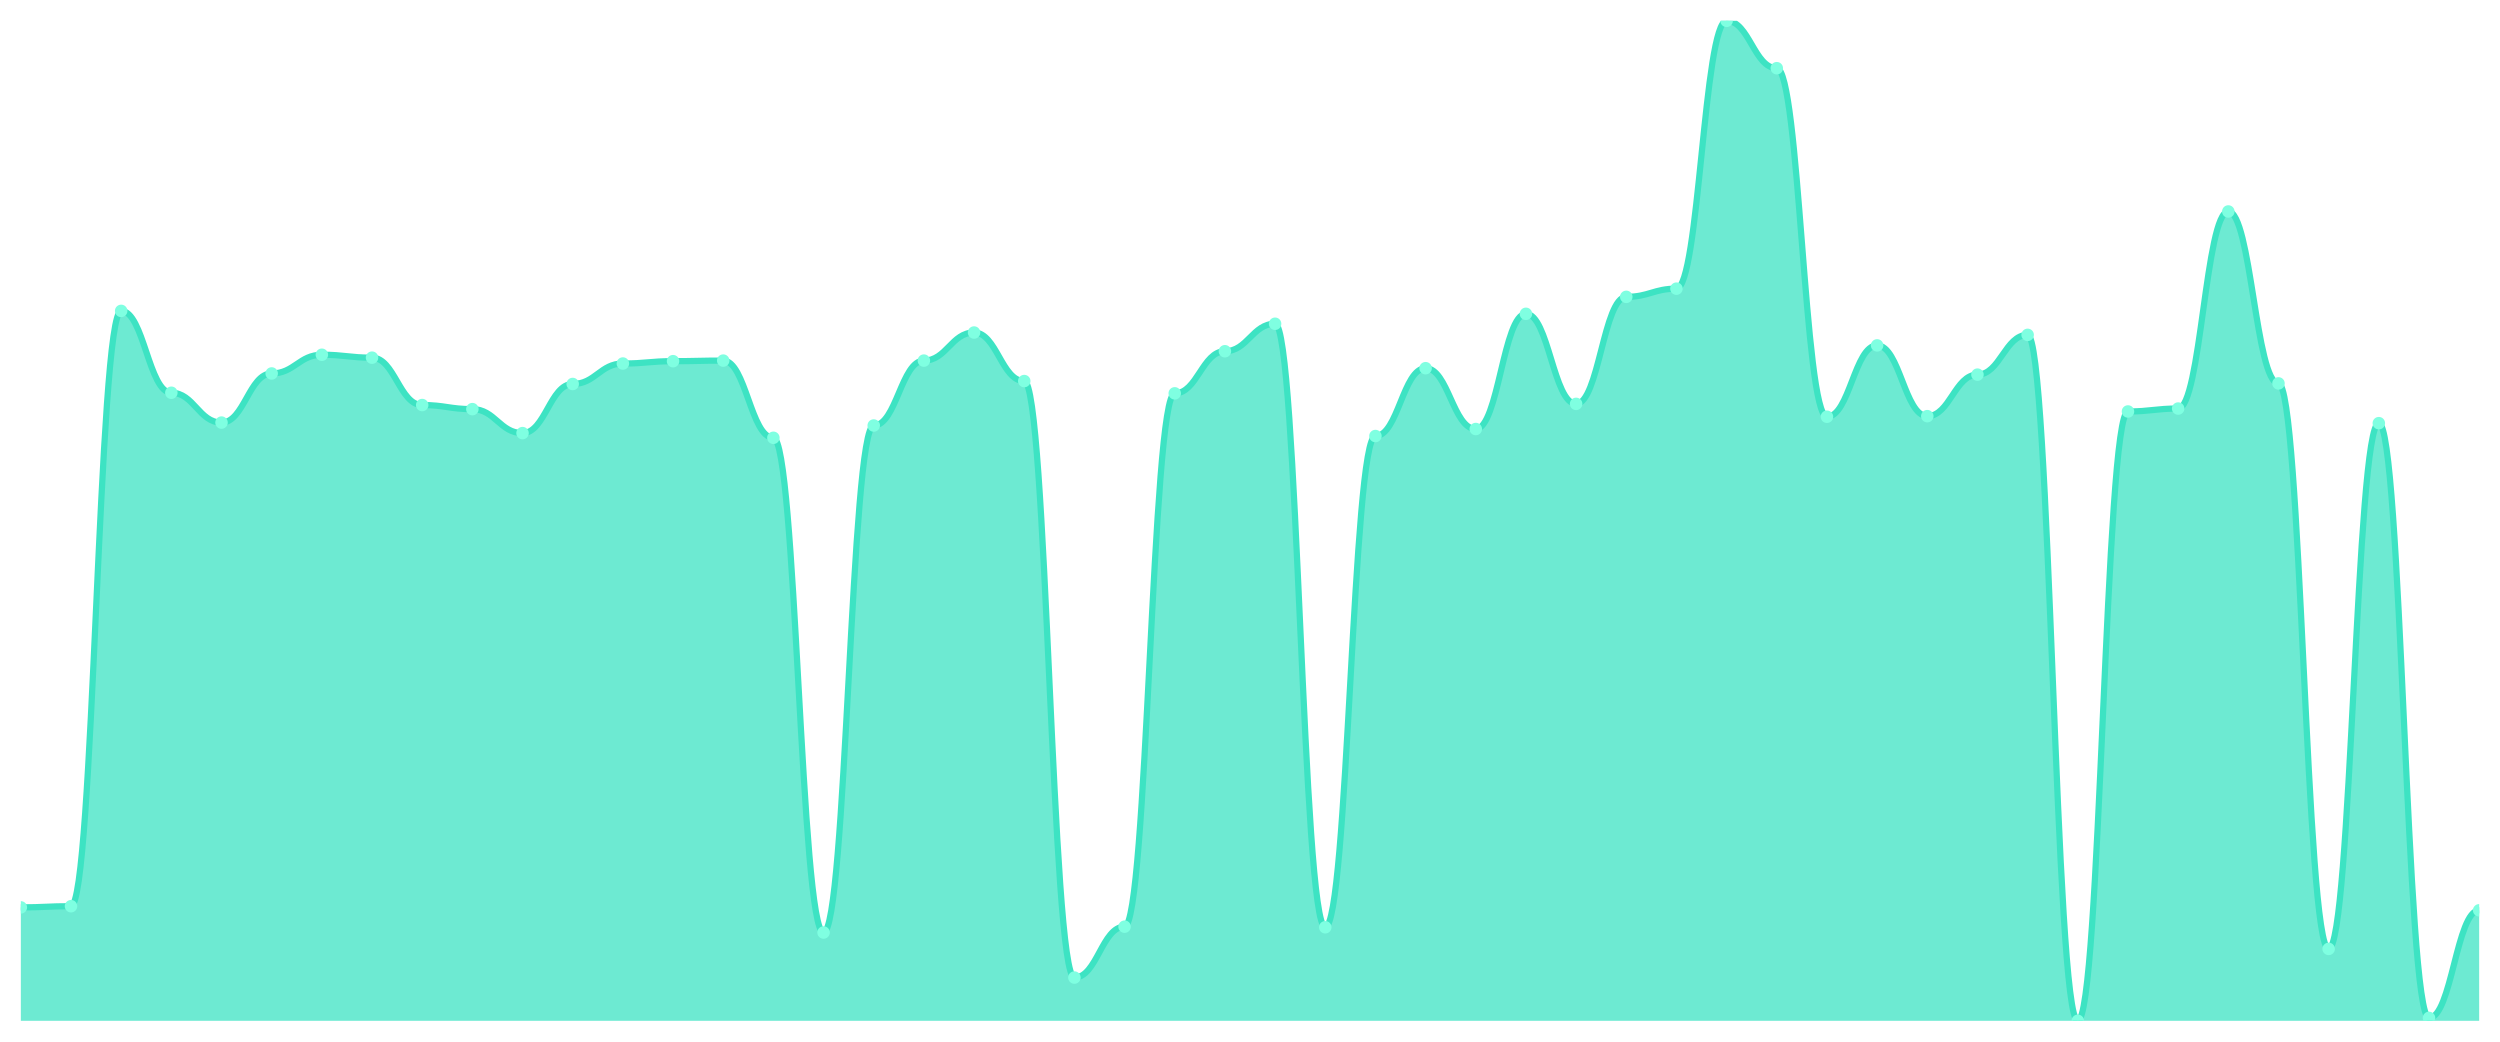
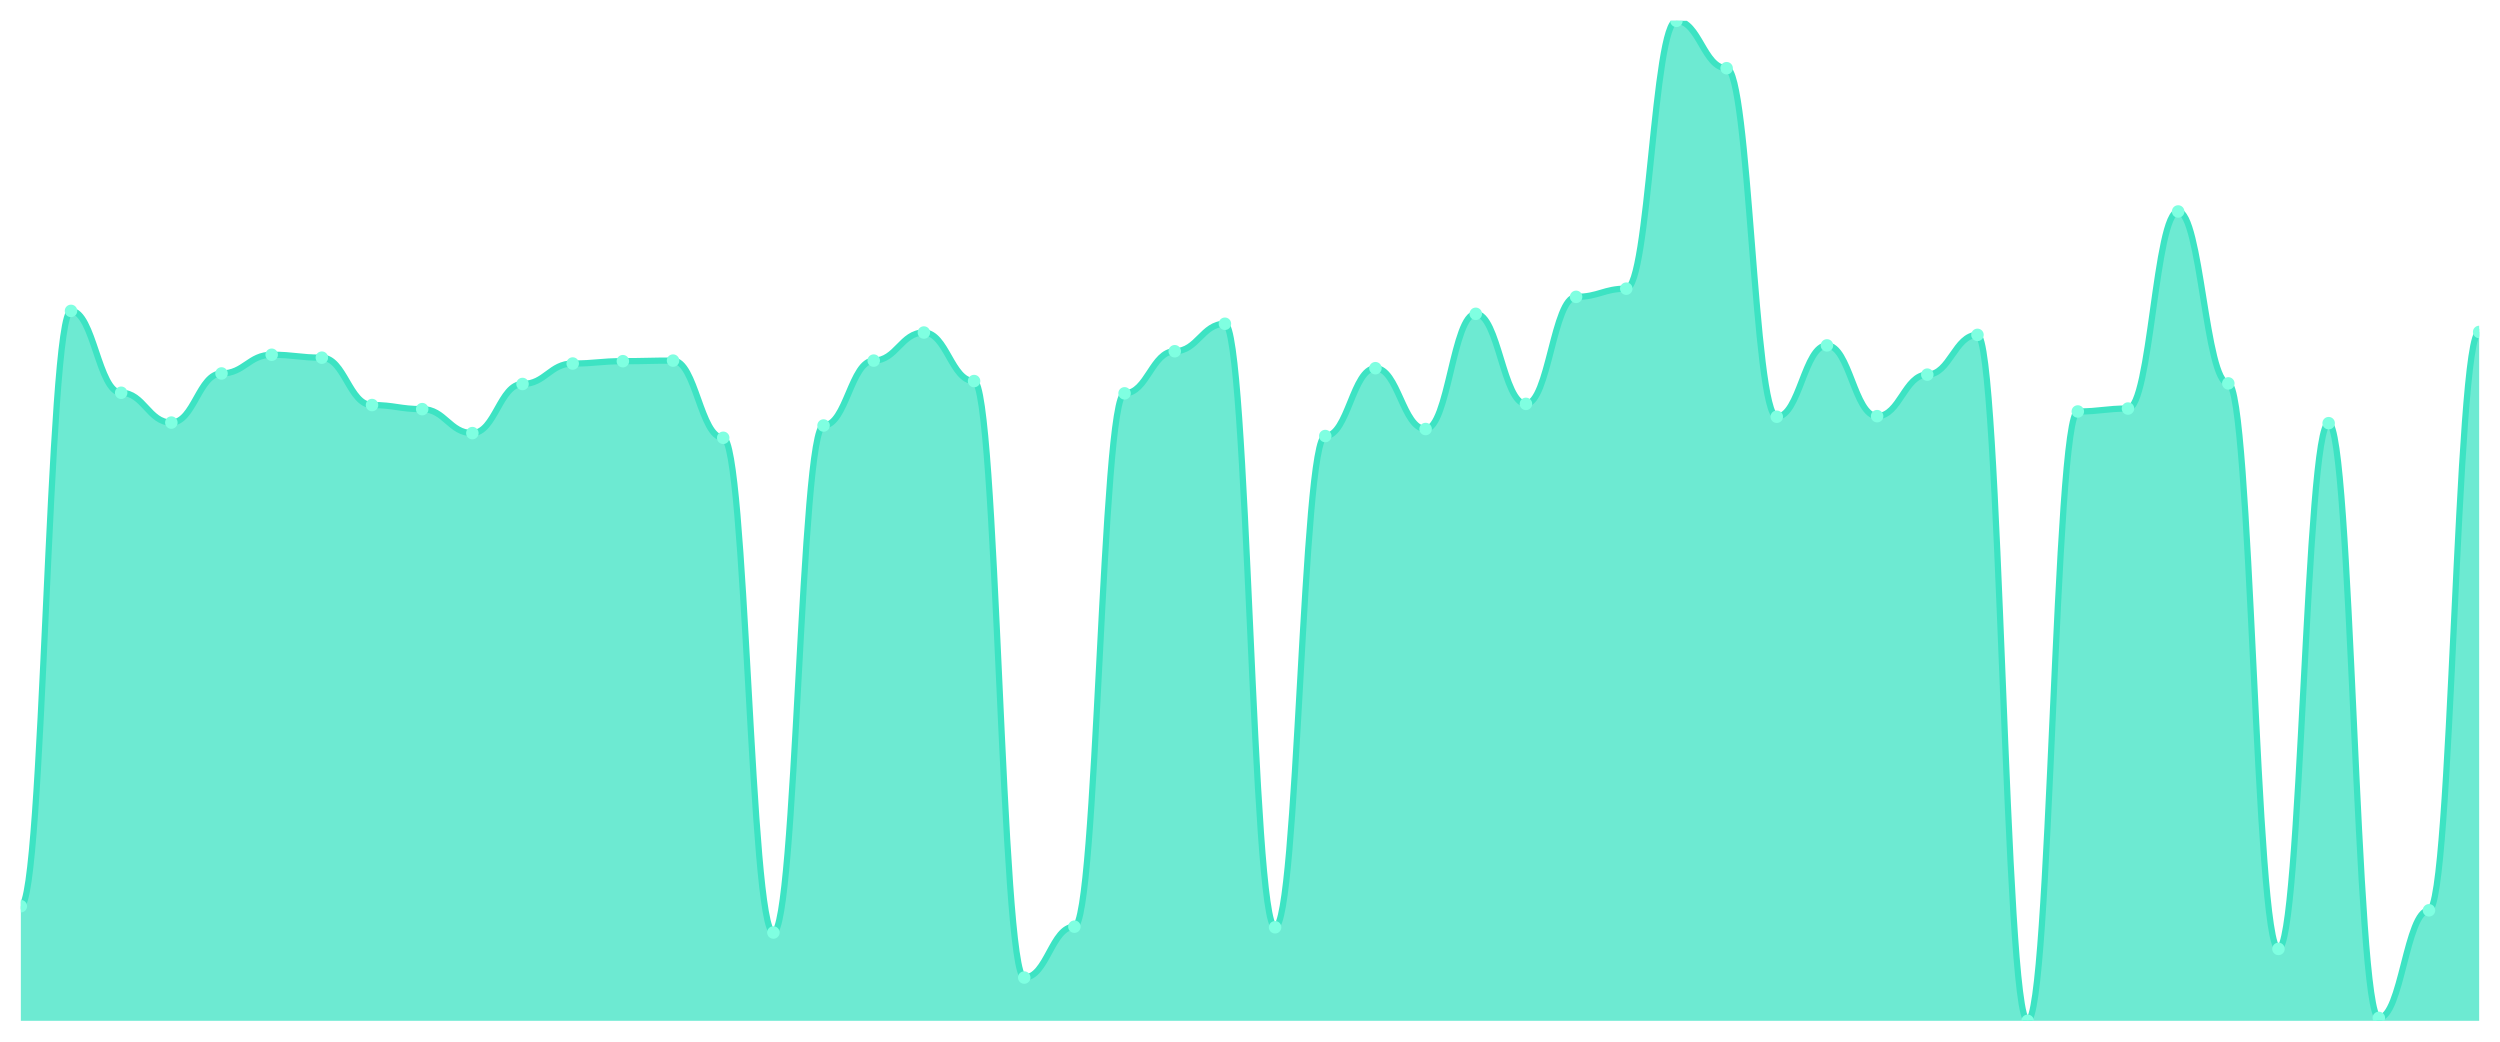
<svg xmlns="http://www.w3.org/2000/svg" viewBox="0 0 1200 500" width="1200" height="500">
  <defs>
    <clipPath id="c">
      <rect x="10" y="10" width="1180" height="480" />
    </clipPath>
  </defs>
  <rect width="1200" height="500" fill="none" />
  <g clip-path="url(#c)">
-     <path d="M 10,490 L 10,435.544 C 20.837,435.544 23.245,434.982 34.082,434.982 C 44.918,434.982 47.327,149.228 58.163,149.228 C 69,149.228 71.408,188.526 82.245,188.526 C 93.082,188.526 95.49,202.842 106.327,202.842 C 117.163,202.842 119.571,179.263 130.408,179.263 C 141.245,179.263 143.653,170.281 154.49,170.281 C 165.327,170.281 167.735,171.684 178.571,171.684 C 189.408,171.684 191.816,194.421 202.653,194.421 C 213.49,194.421 215.898,196.386 226.735,196.386 C 237.571,196.386 239.98,207.895 250.816,207.895 C 261.653,207.895 264.061,184.316 274.898,184.316 C 285.735,184.316 288.143,174.491 298.98,174.491 C 309.816,174.491 312.224,173.368 323.061,173.368 C 333.898,173.368 336.306,173.088 347.143,173.088 C 357.98,173.088 360.388,210.14 371.224,210.14 C 382.061,210.14 384.469,447.614 395.306,447.614 C 406.143,447.614 408.551,204.246 419.388,204.246 C 430.224,204.246 432.633,173.088 443.469,173.088 C 454.306,173.088 456.714,159.614 467.551,159.614 C 478.388,159.614 480.796,182.912 491.633,182.912 C 502.469,182.912 504.878,469.228 515.714,469.228 C 526.551,469.228 528.959,444.807 539.796,444.807 C 550.633,444.807 553.041,188.807 563.878,188.807 C 574.714,188.807 577.122,168.596 587.959,168.596 C 598.796,168.596 601.204,155.404 612.041,155.404 C 622.878,155.404 625.286,445.088 636.122,445.088 C 646.959,445.088 649.367,209.298 660.204,209.298 C 671.041,209.298 673.449,176.737 684.286,176.737 C 695.122,176.737 697.531,205.93 708.367,205.93 C 719.204,205.93 721.612,150.632 732.449,150.632 C 743.286,150.632 745.694,193.86 756.531,193.86 C 767.367,193.86 769.776,142.491 780.612,142.491 C 791.449,142.491 793.857,138.561 804.694,138.561 C 815.531,138.561 817.939,10 828.776,10 C 839.612,10 842.02,32.737 852.857,32.737 C 863.694,32.737 866.102,200.035 876.939,200.035 C 887.776,200.035 890.184,165.789 901.02,165.789 C 911.857,165.789 914.265,199.754 925.102,199.754 C 935.939,199.754 938.347,179.825 949.184,179.825 C 960.02,179.825 962.429,160.737 973.265,160.737 C 984.102,160.737 986.51,490 997.347,490 C 1008.184,490 1010.592,197.509 1021.429,197.509 C 1032.265,197.509 1034.673,196.105 1045.51,196.105 C 1056.347,196.105 1058.755,101.509 1069.592,101.509 C 1080.429,101.509 1082.837,184.035 1093.673,184.035 C 1104.51,184.035 1106.918,455.474 1117.755,455.474 C 1128.592,455.474 1131,203.123 1141.837,203.123 C 1152.673,203.123 1155.082,488.596 1165.918,488.596 C 1176.755,488.596 1179.163,436.947 1190,436.947 L 1190,490 Z" fill="rgba(61,227,195,0.75)" />
-     <path d="M 10,435.544 C 20.837,435.544 23.245,434.982 34.082,434.982 C 44.918,434.982 47.327,149.228 58.163,149.228 C 69,149.228 71.408,188.526 82.245,188.526 C 93.082,188.526 95.49,202.842 106.327,202.842 C 117.163,202.842 119.571,179.263 130.408,179.263 C 141.245,179.263 143.653,170.281 154.49,170.281 C 165.327,170.281 167.735,171.684 178.571,171.684 C 189.408,171.684 191.816,194.421 202.653,194.421 C 213.49,194.421 215.898,196.386 226.735,196.386 C 237.571,196.386 239.98,207.895 250.816,207.895 C 261.653,207.895 264.061,184.316 274.898,184.316 C 285.735,184.316 288.143,174.491 298.98,174.491 C 309.816,174.491 312.224,173.368 323.061,173.368 C 333.898,173.368 336.306,173.088 347.143,173.088 C 357.98,173.088 360.388,210.14 371.224,210.14 C 382.061,210.14 384.469,447.614 395.306,447.614 C 406.143,447.614 408.551,204.246 419.388,204.246 C 430.224,204.246 432.633,173.088 443.469,173.088 C 454.306,173.088 456.714,159.614 467.551,159.614 C 478.388,159.614 480.796,182.912 491.633,182.912 C 502.469,182.912 504.878,469.228 515.714,469.228 C 526.551,469.228 528.959,444.807 539.796,444.807 C 550.633,444.807 553.041,188.807 563.878,188.807 C 574.714,188.807 577.122,168.596 587.959,168.596 C 598.796,168.596 601.204,155.404 612.041,155.404 C 622.878,155.404 625.286,445.088 636.122,445.088 C 646.959,445.088 649.367,209.298 660.204,209.298 C 671.041,209.298 673.449,176.737 684.286,176.737 C 695.122,176.737 697.531,205.93 708.367,205.93 C 719.204,205.93 721.612,150.632 732.449,150.632 C 743.286,150.632 745.694,193.86 756.531,193.86 C 767.367,193.86 769.776,142.491 780.612,142.491 C 791.449,142.491 793.857,138.561 804.694,138.561 C 815.531,138.561 817.939,10 828.776,10 C 839.612,10 842.02,32.737 852.857,32.737 C 863.694,32.737 866.102,200.035 876.939,200.035 C 887.776,200.035 890.184,165.789 901.02,165.789 C 911.857,165.789 914.265,199.754 925.102,199.754 C 935.939,199.754 938.347,179.825 949.184,179.825 C 960.02,179.825 962.429,160.737 973.265,160.737 C 984.102,160.737 986.51,490 997.347,490 C 1008.184,490 1010.592,197.509 1021.429,197.509 C 1032.265,197.509 1034.673,196.105 1045.51,196.105 C 1056.347,196.105 1058.755,101.509 1069.592,101.509 C 1080.429,101.509 1082.837,184.035 1093.673,184.035 C 1104.51,184.035 1106.918,455.474 1117.755,455.474 C 1128.592,455.474 1131,203.123 1141.837,203.123 C 1152.673,203.123 1155.082,488.596 1165.918,488.596 C 1176.755,488.596 1179.163,436.947 1190,436.947" fill="none" stroke="#3de3c3" stroke-width="3" stroke-linecap="round" stroke-linejoin="round" />
-     <circle cx="10" cy="435.544" r="3" fill="#7fffe1" />
-     <circle cx="34.082" cy="434.982" r="3" fill="#7fffe1" />
-     <circle cx="58.163" cy="149.228" r="3" fill="#7fffe1" />
-     <circle cx="82.245" cy="188.526" r="3" fill="#7fffe1" />
-     <circle cx="106.327" cy="202.842" r="3" fill="#7fffe1" />
-     <circle cx="130.408" cy="179.263" r="3" fill="#7fffe1" />
-     <circle cx="154.49" cy="170.281" r="3" fill="#7fffe1" />
-     <circle cx="178.571" cy="171.684" r="3" fill="#7fffe1" />
-     <circle cx="202.653" cy="194.421" r="3" fill="#7fffe1" />
-     <circle cx="226.735" cy="196.386" r="3" fill="#7fffe1" />
-     <circle cx="250.816" cy="207.895" r="3" fill="#7fffe1" />
-     <circle cx="274.898" cy="184.316" r="3" fill="#7fffe1" />
-     <circle cx="298.98" cy="174.491" r="3" fill="#7fffe1" />
-     <circle cx="323.061" cy="173.368" r="3" fill="#7fffe1" />
-     <circle cx="347.143" cy="173.088" r="3" fill="#7fffe1" />
-     <circle cx="371.224" cy="210.14" r="3" fill="#7fffe1" />
-     <circle cx="395.306" cy="447.614" r="3" fill="#7fffe1" />
-     <circle cx="419.388" cy="204.246" r="3" fill="#7fffe1" />
-     <circle cx="443.469" cy="173.088" r="3" fill="#7fffe1" />
-     <circle cx="467.551" cy="159.614" r="3" fill="#7fffe1" />
-     <circle cx="491.633" cy="182.912" r="3" fill="#7fffe1" />
-     <circle cx="515.714" cy="469.228" r="3" fill="#7fffe1" />
-     <circle cx="539.796" cy="444.807" r="3" fill="#7fffe1" />
-     <circle cx="563.878" cy="188.807" r="3" fill="#7fffe1" />
-     <circle cx="587.959" cy="168.596" r="3" fill="#7fffe1" />
-     <circle cx="612.041" cy="155.404" r="3" fill="#7fffe1" />
-     <circle cx="636.122" cy="445.088" r="3" fill="#7fffe1" />
-     <circle cx="660.204" cy="209.298" r="3" fill="#7fffe1" />
-     <circle cx="684.286" cy="176.737" r="3" fill="#7fffe1" />
-     <circle cx="708.367" cy="205.93" r="3" fill="#7fffe1" />
-     <circle cx="732.449" cy="150.632" r="3" fill="#7fffe1" />
-     <circle cx="756.531" cy="193.86" r="3" fill="#7fffe1" />
-     <circle cx="780.612" cy="142.491" r="3" fill="#7fffe1" />
-     <circle cx="804.694" cy="138.561" r="3" fill="#7fffe1" />
-     <circle cx="828.776" cy="10" r="3" fill="#7fffe1" />
-     <circle cx="852.857" cy="32.737" r="3" fill="#7fffe1" />
-     <circle cx="876.939" cy="200.035" r="3" fill="#7fffe1" />
-     <circle cx="901.02" cy="165.789" r="3" fill="#7fffe1" />
-     <circle cx="925.102" cy="199.754" r="3" fill="#7fffe1" />
-     <circle cx="949.184" cy="179.825" r="3" fill="#7fffe1" />
-     <circle cx="973.265" cy="160.737" r="3" fill="#7fffe1" />
-     <circle cx="997.347" cy="490" r="3" fill="#7fffe1" />
-     <circle cx="1021.429" cy="197.509" r="3" fill="#7fffe1" />
-     <circle cx="1045.51" cy="196.105" r="3" fill="#7fffe1" />
-     <circle cx="1069.592" cy="101.509" r="3" fill="#7fffe1" />
-     <circle cx="1093.673" cy="184.035" r="3" fill="#7fffe1" />
-     <circle cx="1117.755" cy="455.474" r="3" fill="#7fffe1" />
-     <circle cx="1141.837" cy="203.123" r="3" fill="#7fffe1" />
-     <circle cx="1165.918" cy="488.596" r="3" fill="#7fffe1" />
-     <circle cx="1190" cy="436.947" r="3" fill="#7fffe1" />
+     <path d="M 10,490 L 10,434.982 C 20.837,434.982 23.245,149.228 34.082,149.228 C 44.918,149.228 47.327,188.526 58.163,188.526 C 69,188.526 71.408,202.842 82.245,202.842 C 93.082,202.842 95.49,179.263 106.327,179.263 C 117.163,179.263 119.571,170.281 130.408,170.281 C 141.245,170.281 143.653,171.684 154.49,171.684 C 165.327,171.684 167.735,194.421 178.571,194.421 C 189.408,194.421 191.816,196.386 202.653,196.386 C 213.49,196.386 215.898,207.895 226.735,207.895 C 237.571,207.895 239.98,184.316 250.816,184.316 C 261.653,184.316 264.061,174.491 274.898,174.491 C 285.735,174.491 288.143,173.368 298.98,173.368 C 309.816,173.368 312.224,173.088 323.061,173.088 C 333.898,173.088 336.306,210.14 347.143,210.14 C 357.98,210.14 360.388,447.614 371.224,447.614 C 382.061,447.614 384.469,204.246 395.306,204.246 C 406.143,204.246 408.551,173.088 419.388,173.088 C 430.224,173.088 432.633,159.614 443.469,159.614 C 454.306,159.614 456.714,182.912 467.551,182.912 C 478.388,182.912 480.796,469.228 491.633,469.228 C 502.469,469.228 504.878,444.807 515.714,444.807 C 526.551,444.807 528.959,188.807 539.796,188.807 C 550.633,188.807 553.041,168.596 563.878,168.596 C 574.714,168.596 577.122,155.404 587.959,155.404 C 598.796,155.404 601.204,445.088 612.041,445.088 C 622.878,445.088 625.286,209.298 636.122,209.298 C 646.959,209.298 649.367,176.737 660.204,176.737 C 671.041,176.737 673.449,205.93 684.286,205.93 C 695.122,205.93 697.531,150.632 708.367,150.632 C 719.204,150.632 721.612,193.86 732.449,193.86 C 743.286,193.86 745.694,142.491 756.531,142.491 C 767.367,142.491 769.776,138.561 780.612,138.561 C 791.449,138.561 793.857,10 804.694,10 C 815.531,10 817.939,32.737 828.776,32.737 C 839.612,32.737 842.02,200.035 852.857,200.035 C 863.694,200.035 866.102,165.789 876.939,165.789 C 887.776,165.789 890.184,199.754 901.02,199.754 C 911.857,199.754 914.265,179.825 925.102,179.825 C 935.939,179.825 938.347,160.737 949.184,160.737 C 960.02,160.737 962.429,490 973.265,490 C 984.102,490 986.51,197.509 997.347,197.509 C 1008.184,197.509 1010.592,196.105 1021.429,196.105 C 1032.265,196.105 1034.673,101.509 1045.51,101.509 C 1056.347,101.509 1058.755,184.035 1069.592,184.035 C 1080.429,184.035 1082.837,455.474 1093.673,455.474 C 1104.51,455.474 1106.918,203.123 1117.755,203.123 C 1128.592,203.123 1131,488.596 1141.837,488.596 C 1152.673,488.596 1155.082,436.947 1165.918,436.947 C 1176.755,436.947 1179.163,159.333 1190,159.333 L 1190,490 Z" fill="rgba(61,227,195,0.75)" />
+     <path d="M 10,434.982 C 20.837,434.982 23.245,149.228 34.082,149.228 C 44.918,149.228 47.327,188.526 58.163,188.526 C 69,188.526 71.408,202.842 82.245,202.842 C 93.082,202.842 95.49,179.263 106.327,179.263 C 117.163,179.263 119.571,170.281 130.408,170.281 C 141.245,170.281 143.653,171.684 154.49,171.684 C 165.327,171.684 167.735,194.421 178.571,194.421 C 189.408,194.421 191.816,196.386 202.653,196.386 C 213.49,196.386 215.898,207.895 226.735,207.895 C 237.571,207.895 239.98,184.316 250.816,184.316 C 261.653,184.316 264.061,174.491 274.898,174.491 C 285.735,174.491 288.143,173.368 298.98,173.368 C 309.816,173.368 312.224,173.088 323.061,173.088 C 333.898,173.088 336.306,210.14 347.143,210.14 C 357.98,210.14 360.388,447.614 371.224,447.614 C 382.061,447.614 384.469,204.246 395.306,204.246 C 406.143,204.246 408.551,173.088 419.388,173.088 C 430.224,173.088 432.633,159.614 443.469,159.614 C 454.306,159.614 456.714,182.912 467.551,182.912 C 478.388,182.912 480.796,469.228 491.633,469.228 C 502.469,469.228 504.878,444.807 515.714,444.807 C 526.551,444.807 528.959,188.807 539.796,188.807 C 550.633,188.807 553.041,168.596 563.878,168.596 C 574.714,168.596 577.122,155.404 587.959,155.404 C 598.796,155.404 601.204,445.088 612.041,445.088 C 622.878,445.088 625.286,209.298 636.122,209.298 C 646.959,209.298 649.367,176.737 660.204,176.737 C 671.041,176.737 673.449,205.93 684.286,205.93 C 695.122,205.93 697.531,150.632 708.367,150.632 C 719.204,150.632 721.612,193.86 732.449,193.86 C 743.286,193.86 745.694,142.491 756.531,142.491 C 767.367,142.491 769.776,138.561 780.612,138.561 C 791.449,138.561 793.857,10 804.694,10 C 815.531,10 817.939,32.737 828.776,32.737 C 839.612,32.737 842.02,200.035 852.857,200.035 C 863.694,200.035 866.102,165.789 876.939,165.789 C 887.776,165.789 890.184,199.754 901.02,199.754 C 911.857,199.754 914.265,179.825 925.102,179.825 C 935.939,179.825 938.347,160.737 949.184,160.737 C 960.02,160.737 962.429,490 973.265,490 C 984.102,490 986.51,197.509 997.347,197.509 C 1008.184,197.509 1010.592,196.105 1021.429,196.105 C 1032.265,196.105 1034.673,101.509 1045.51,101.509 C 1056.347,101.509 1058.755,184.035 1069.592,184.035 C 1080.429,184.035 1082.837,455.474 1093.673,455.474 C 1104.51,455.474 1106.918,203.123 1117.755,203.123 C 1128.592,203.123 1131,488.596 1141.837,488.596 C 1152.673,488.596 1155.082,436.947 1165.918,436.947 C 1176.755,436.947 1179.163,159.333 1190,159.333" fill="none" stroke="#3de3c3" stroke-width="3" stroke-linecap="round" stroke-linejoin="round" />
+     <circle cx="10" cy="434.982" r="3" fill="#7fffe1" />
+     <circle cx="34.082" cy="149.228" r="3" fill="#7fffe1" />
+     <circle cx="58.163" cy="188.526" r="3" fill="#7fffe1" />
+     <circle cx="82.245" cy="202.842" r="3" fill="#7fffe1" />
+     <circle cx="106.327" cy="179.263" r="3" fill="#7fffe1" />
+     <circle cx="130.408" cy="170.281" r="3" fill="#7fffe1" />
+     <circle cx="154.49" cy="171.684" r="3" fill="#7fffe1" />
+     <circle cx="178.571" cy="194.421" r="3" fill="#7fffe1" />
+     <circle cx="202.653" cy="196.386" r="3" fill="#7fffe1" />
+     <circle cx="226.735" cy="207.895" r="3" fill="#7fffe1" />
+     <circle cx="250.816" cy="184.316" r="3" fill="#7fffe1" />
+     <circle cx="274.898" cy="174.491" r="3" fill="#7fffe1" />
+     <circle cx="298.98" cy="173.368" r="3" fill="#7fffe1" />
+     <circle cx="323.061" cy="173.088" r="3" fill="#7fffe1" />
+     <circle cx="347.143" cy="210.14" r="3" fill="#7fffe1" />
+     <circle cx="371.224" cy="447.614" r="3" fill="#7fffe1" />
+     <circle cx="395.306" cy="204.246" r="3" fill="#7fffe1" />
+     <circle cx="419.388" cy="173.088" r="3" fill="#7fffe1" />
+     <circle cx="443.469" cy="159.614" r="3" fill="#7fffe1" />
+     <circle cx="467.551" cy="182.912" r="3" fill="#7fffe1" />
+     <circle cx="491.633" cy="469.228" r="3" fill="#7fffe1" />
+     <circle cx="515.714" cy="444.807" r="3" fill="#7fffe1" />
+     <circle cx="539.796" cy="188.807" r="3" fill="#7fffe1" />
+     <circle cx="563.878" cy="168.596" r="3" fill="#7fffe1" />
+     <circle cx="587.959" cy="155.404" r="3" fill="#7fffe1" />
+     <circle cx="612.041" cy="445.088" r="3" fill="#7fffe1" />
+     <circle cx="636.122" cy="209.298" r="3" fill="#7fffe1" />
+     <circle cx="660.204" cy="176.737" r="3" fill="#7fffe1" />
+     <circle cx="684.286" cy="205.93" r="3" fill="#7fffe1" />
+     <circle cx="708.367" cy="150.632" r="3" fill="#7fffe1" />
+     <circle cx="732.449" cy="193.86" r="3" fill="#7fffe1" />
+     <circle cx="756.531" cy="142.491" r="3" fill="#7fffe1" />
+     <circle cx="780.612" cy="138.561" r="3" fill="#7fffe1" />
+     <circle cx="804.694" cy="10" r="3" fill="#7fffe1" />
+     <circle cx="828.776" cy="32.737" r="3" fill="#7fffe1" />
+     <circle cx="852.857" cy="200.035" r="3" fill="#7fffe1" />
+     <circle cx="876.939" cy="165.789" r="3" fill="#7fffe1" />
+     <circle cx="901.02" cy="199.754" r="3" fill="#7fffe1" />
+     <circle cx="925.102" cy="179.825" r="3" fill="#7fffe1" />
+     <circle cx="949.184" cy="160.737" r="3" fill="#7fffe1" />
+     <circle cx="973.265" cy="490" r="3" fill="#7fffe1" />
+     <circle cx="997.347" cy="197.509" r="3" fill="#7fffe1" />
+     <circle cx="1021.429" cy="196.105" r="3" fill="#7fffe1" />
+     <circle cx="1045.51" cy="101.509" r="3" fill="#7fffe1" />
+     <circle cx="1069.592" cy="184.035" r="3" fill="#7fffe1" />
+     <circle cx="1093.673" cy="455.474" r="3" fill="#7fffe1" />
+     <circle cx="1117.755" cy="203.123" r="3" fill="#7fffe1" />
+     <circle cx="1141.837" cy="488.596" r="3" fill="#7fffe1" />
+     <circle cx="1165.918" cy="436.947" r="3" fill="#7fffe1" />
+     <circle cx="1190" cy="159.333" r="3" fill="#7fffe1" />
  </g>
</svg>
